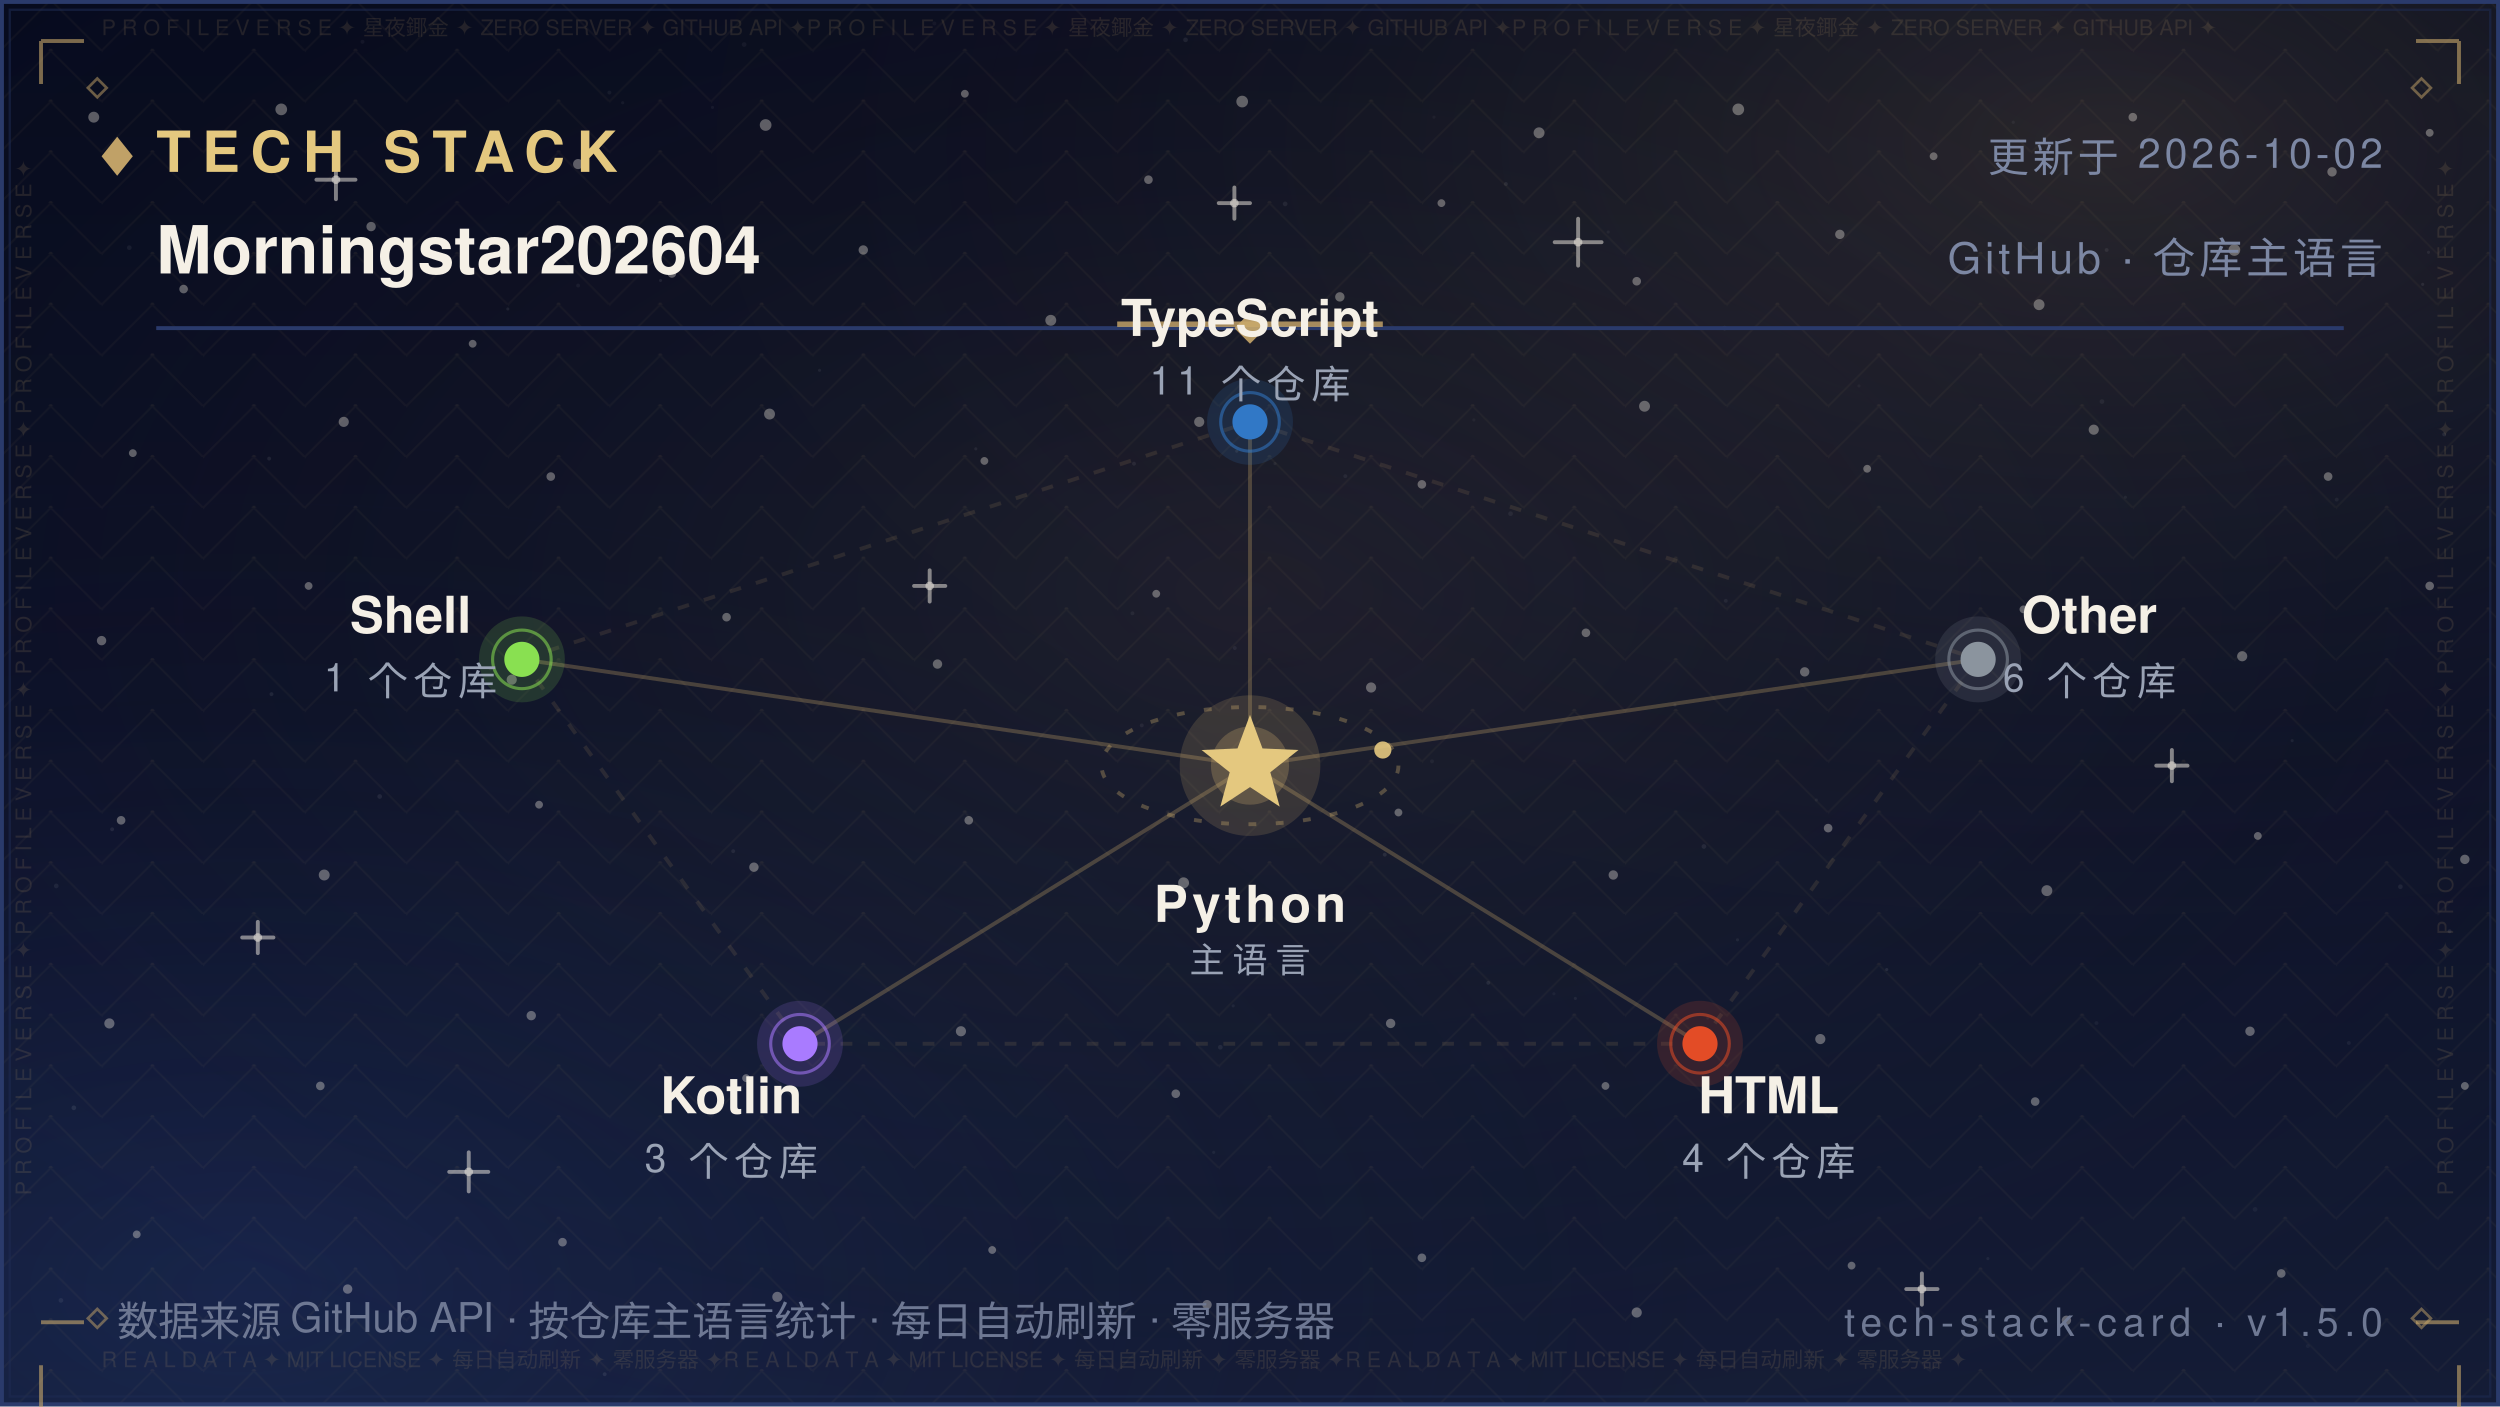
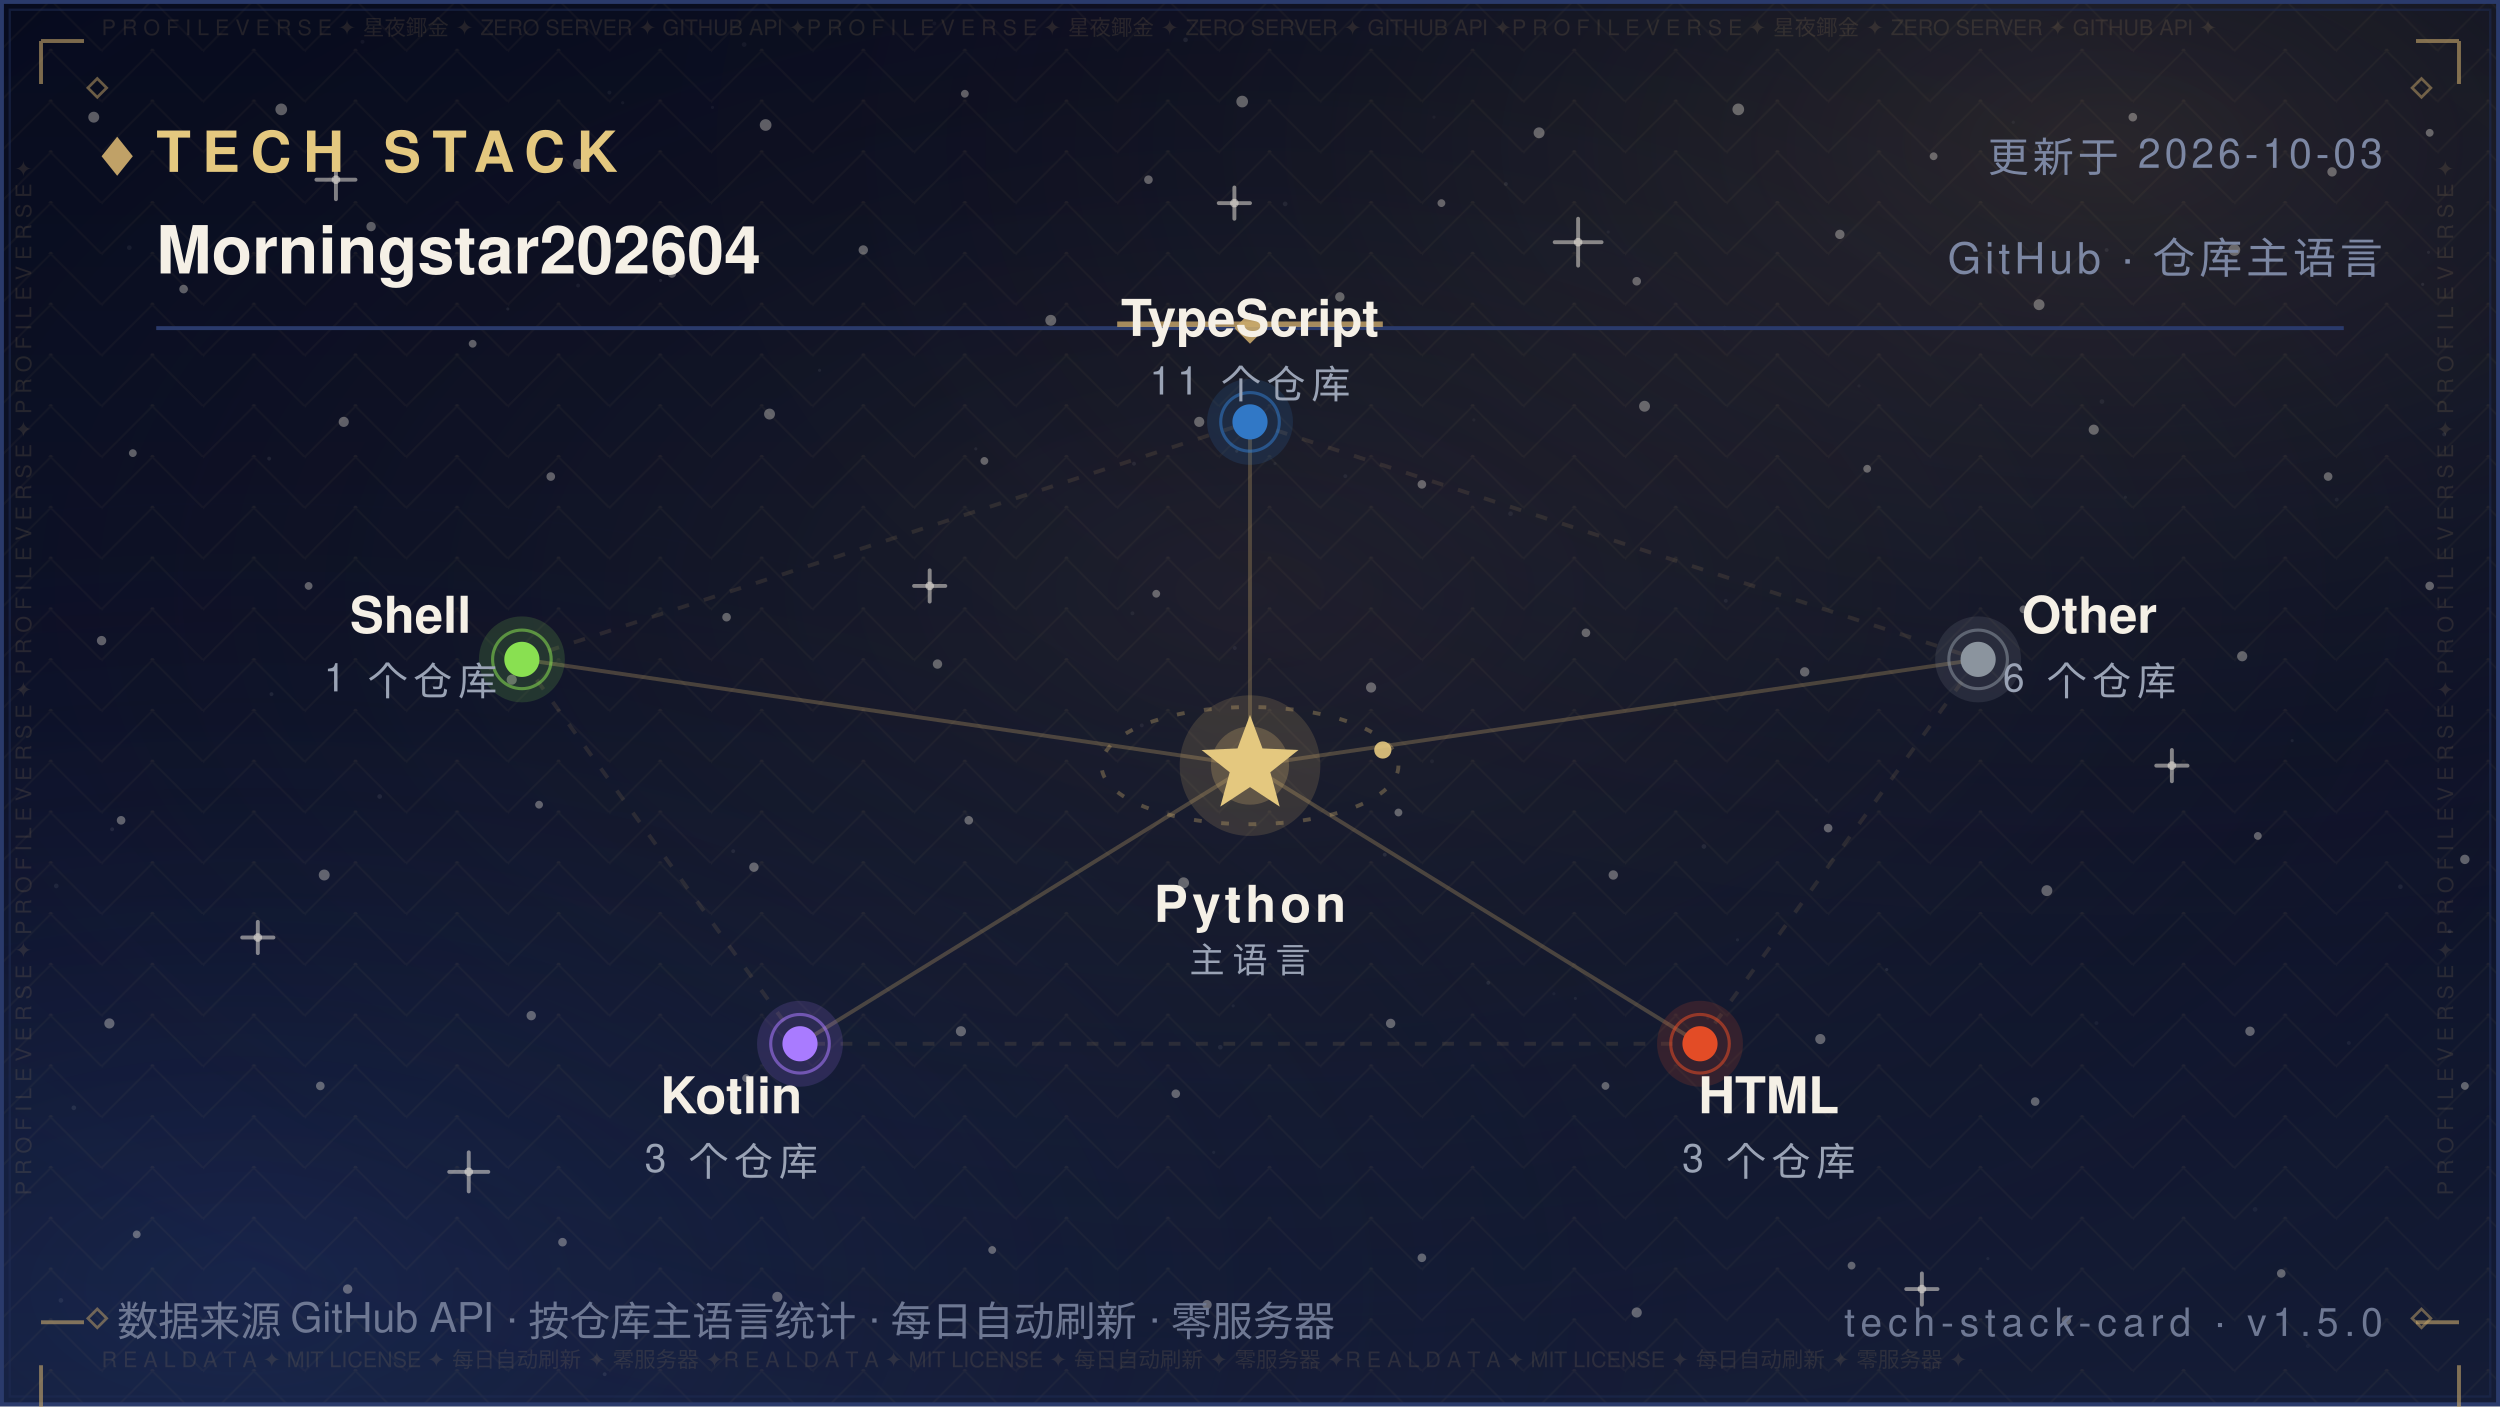
<svg xmlns="http://www.w3.org/2000/svg" width="640" height="360" viewBox="0 0 640 360" role="img" aria-label="Tech Stack — Morningstar202604">
  <defs>
    <linearGradient id="bg" x1="0" y1="0" x2="0" y2="1">
      <stop offset="0" stop-color="#070B1E" />
      <stop offset="0.5" stop-color="#0B1026" />
      <stop offset="1" stop-color="#141C36" />
    </linearGradient>
    <radialGradient id="nebG" cx="0.84" cy="0.10" r="0.62">
      <stop offset="0" stop-color="#C9A86A" stop-opacity="0.16" />
      <stop offset="1" stop-color="#070B1E" stop-opacity="0" />
    </radialGradient>
    <radialGradient id="nebB" cx="0.10" cy="0.92" r="0.60">
      <stop offset="0" stop-color="#2B4B9E" stop-opacity="0.22" />
      <stop offset="1" stop-color="#070B1E" stop-opacity="0" />
    </radialGradient>
    <radialGradient id="glow" cx="0.5" cy="0.42" r="0.72">
      <stop offset="0" stop-color="#C9A86A" stop-opacity="0.1" />
      <stop offset="1" stop-color="#070B1E" stop-opacity="0" />
    </radialGradient>
    <pattern id="fil1" width="26.0" height="13.0" patternUnits="userSpaceOnUse">
      <path d="M13.0 0 L26.0 13.0 L13.0 26.0 L0 13.0 Z" fill="none" stroke="#C9A86A" stroke-width="0.5" opacity="0.05" />
      <circle cx="13.0" cy="13.0" r="0.55" fill="#C9A86A" opacity="0.08" />
      <circle cx="0" cy="0" r="0.35" fill="#C9A86A" opacity="0.05" />
    </pattern>
  </defs>
  <rect width="640" height="360" fill="url(#bg)" />
  <rect width="640" height="360" fill="url(#nebG)" />
  <rect width="640" height="360" fill="url(#nebB)" />
  <rect width="640" height="360" fill="url(#glow)" />
  <rect width="640" height="360" fill="url(#fil1)" />
  <circle cx="24" cy="30" r="1.4" fill="#F5F0E6" opacity="0.35" />
  <circle cx="47" cy="74" r="1.1" fill="#F5F0E6" opacity="0.35" />
  <circle cx="72" cy="28" r="1.5" fill="#F5F0E6" opacity="0.35" />
  <circle cx="95" cy="58" r="1.2" fill="#F5F0E6" opacity="0.35" />
  <circle cx="121" cy="88" r="1" fill="#F5F0E6" opacity="0.35" />
  <circle cx="148" cy="42" r="1.3" fill="#F5F0E6" opacity="0.35" />
  <circle cx="172" cy="70" r="1.1" fill="#F5F0E6" opacity="0.35" />
  <circle cx="196" cy="32" r="1.5" fill="#F5F0E6" opacity="0.35" />
  <circle cx="221" cy="64" r="1.2" fill="#F5F0E6" opacity="0.35" />
  <circle cx="247" cy="24" r="1" fill="#F5F0E6" opacity="0.35" />
  <circle cx="269" cy="82" r="1.4" fill="#F5F0E6" opacity="0.35" />
  <circle cx="294" cy="46" r="1.1" fill="#F5F0E6" opacity="0.35" />
  <circle cx="318" cy="26" r="1.5" fill="#F5F0E6" opacity="0.35" />
  <circle cx="343" cy="76" r="1.2" fill="#F5F0E6" opacity="0.35" />
  <circle cx="369" cy="52" r="1" fill="#F5F0E6" opacity="0.35" />
  <circle cx="394" cy="34" r="1.4" fill="#F5F0E6" opacity="0.35" />
  <circle cx="419" cy="72" r="1.1" fill="#F5F0E6" opacity="0.35" />
  <circle cx="445" cy="28" r="1.5" fill="#F5F0E6" opacity="0.35" />
  <circle cx="471" cy="60" r="1.2" fill="#F5F0E6" opacity="0.35" />
  <circle cx="495" cy="40" r="1" fill="#F5F0E6" opacity="0.35" />
  <circle cx="522" cy="78" r="1.4" fill="#F5F0E6" opacity="0.35" />
  <circle cx="546" cy="30" r="1.1" fill="#F5F0E6" opacity="0.35" />
  <circle cx="572" cy="64" r="1.5" fill="#F5F0E6" opacity="0.35" />
  <circle cx="597" cy="44" r="1.2" fill="#F5F0E6" opacity="0.35" />
  <circle cx="622" cy="34" r="1" fill="#F5F0E6" opacity="0.35" />
  <circle cx="34" cy="116" r="1" fill="#F5F0E6" opacity="0.35" />
  <circle cx="88" cy="108" r="1.3" fill="#F5F0E6" opacity="0.35" />
  <circle cx="141" cy="122" r="1.1" fill="#F5F0E6" opacity="0.35" />
  <circle cx="197" cy="106" r="1.4" fill="#F5F0E6" opacity="0.35" />
  <circle cx="252" cy="118" r="1" fill="#F5F0E6" opacity="0.35" />
  <circle cx="307" cy="108" r="1.3" fill="#F5F0E6" opacity="0.35" />
  <circle cx="364" cy="124" r="1.1" fill="#F5F0E6" opacity="0.35" />
  <circle cx="421" cy="104" r="1.4" fill="#F5F0E6" opacity="0.35" />
  <circle cx="478" cy="120" r="1" fill="#F5F0E6" opacity="0.35" />
  <circle cx="536" cy="110" r="1.3" fill="#F5F0E6" opacity="0.35" />
  <circle cx="596" cy="122" r="1.1" fill="#F5F0E6" opacity="0.35" />
  <circle cx="26" cy="164" r="1.2" fill="#F5F0E6" opacity="0.35" />
  <circle cx="79" cy="150" r="1" fill="#F5F0E6" opacity="0.35" />
  <circle cx="131" cy="174" r="1.3" fill="#F5F0E6" opacity="0.35" />
  <circle cx="186" cy="158" r="1.1" fill="#F5F0E6" opacity="0.35" />
  <circle cx="240" cy="170" r="1.2" fill="#F5F0E6" opacity="0.35" />
  <circle cx="296" cy="152" r="1" fill="#F5F0E6" opacity="0.35" />
  <circle cx="351" cy="176" r="1.3" fill="#F5F0E6" opacity="0.35" />
  <circle cx="406" cy="162" r="1.1" fill="#F5F0E6" opacity="0.35" />
  <circle cx="462" cy="172" r="1.2" fill="#F5F0E6" opacity="0.35" />
  <circle cx="518" cy="156" r="1" fill="#F5F0E6" opacity="0.35" />
  <circle cx="574" cy="168" r="1.3" fill="#F5F0E6" opacity="0.35" />
  <circle cx="622" cy="150" r="1.1" fill="#F5F0E6" opacity="0.35" />
  <circle cx="31" cy="210" r="1.1" fill="#F5F0E6" opacity="0.35" />
  <circle cx="83" cy="224" r="1.4" fill="#F5F0E6" opacity="0.35" />
  <circle cx="138" cy="206" r="1" fill="#F5F0E6" opacity="0.35" />
  <circle cx="193" cy="222" r="1.2" fill="#F5F0E6" opacity="0.35" />
  <circle cx="248" cy="210" r="1.1" fill="#F5F0E6" opacity="0.35" />
  <circle cx="303" cy="226" r="1.4" fill="#F5F0E6" opacity="0.35" />
  <circle cx="358" cy="208" r="1" fill="#F5F0E6" opacity="0.35" />
  <circle cx="413" cy="224" r="1.2" fill="#F5F0E6" opacity="0.35" />
  <circle cx="468" cy="212" r="1.1" fill="#F5F0E6" opacity="0.35" />
  <circle cx="524" cy="228" r="1.4" fill="#F5F0E6" opacity="0.35" />
  <circle cx="578" cy="214" r="1" fill="#F5F0E6" opacity="0.35" />
  <circle cx="631" cy="220" r="1.2" fill="#F5F0E6" opacity="0.35" />
  <circle cx="28" cy="262" r="1.3" fill="#F5F0E6" opacity="0.35" />
  <circle cx="82" cy="278" r="1.1" fill="#F5F0E6" opacity="0.35" />
  <circle cx="136" cy="260" r="1.2" fill="#F5F0E6" opacity="0.35" />
  <circle cx="191" cy="276" r="1" fill="#F5F0E6" opacity="0.35" />
  <circle cx="246" cy="264" r="1.3" fill="#F5F0E6" opacity="0.35" />
  <circle cx="301" cy="280" r="1.1" fill="#F5F0E6" opacity="0.35" />
  <circle cx="356" cy="262" r="1.2" fill="#F5F0E6" opacity="0.35" />
  <circle cx="411" cy="278" r="1" fill="#F5F0E6" opacity="0.35" />
  <circle cx="466" cy="266" r="1.3" fill="#F5F0E6" opacity="0.35" />
  <circle cx="521" cy="282" r="1.1" fill="#F5F0E6" opacity="0.35" />
  <circle cx="576" cy="264" r="1.2" fill="#F5F0E6" opacity="0.35" />
  <circle cx="631" cy="278" r="1" fill="#F5F0E6" opacity="0.35" />
  <circle cx="35" cy="316" r="1" fill="#F5F0E6" opacity="0.35" />
  <circle cx="89" cy="330" r="1.2" fill="#F5F0E6" opacity="0.35" />
  <circle cx="144" cy="318" r="1.1" fill="#F5F0E6" opacity="0.35" />
  <circle cx="199" cy="332" r="1.3" fill="#F5F0E6" opacity="0.35" />
  <circle cx="254" cy="320" r="1" fill="#F5F0E6" opacity="0.35" />
  <circle cx="309" cy="334" r="1.2" fill="#F5F0E6" opacity="0.35" />
  <circle cx="364" cy="322" r="1.1" fill="#F5F0E6" opacity="0.35" />
  <circle cx="419" cy="336" r="1.3" fill="#F5F0E6" opacity="0.35" />
  <circle cx="474" cy="324" r="1" fill="#F5F0E6" opacity="0.35" />
  <circle cx="529" cy="338" r="1.2" fill="#F5F0E6" opacity="0.35" />
  <circle cx="584" cy="326" r="1.1" fill="#F5F0E6" opacity="0.35" />
  <path d="M81.0 46.0 H91.0 M86.0 41.0 V51.0" stroke="#F5F0E6" stroke-width="1" stroke-linecap="round" opacity="0.5" />
  <circle cx="86.0" cy="46.0" r="1.1" fill="#F5F0E6" opacity="0.5" />
  <path d="M234.0 150.0 H242.0 M238.0 146.0 V154.0" stroke="#F5F0E6" stroke-width="1" stroke-linecap="round" opacity="0.5" />
  <circle cx="238.0" cy="150.0" r="1.1" fill="#F5F0E6" opacity="0.5" />
  <path d="M398.0 62.0 H410.0 M404.0 56.0 V68.0" stroke="#F5F0E6" stroke-width="1" stroke-linecap="round" opacity="0.5" />
  <circle cx="404.0" cy="62.0" r="1.1" fill="#F5F0E6" opacity="0.5" />
  <path d="M552.0 196.0 H560.0 M556.0 192.0 V200.0" stroke="#F5F0E6" stroke-width="1" stroke-linecap="round" opacity="0.5" />
  <circle cx="556.0" cy="196.0" r="1.1" fill="#F5F0E6" opacity="0.5" />
  <path d="M115.0 300.0 H125.0 M120.0 295.0 V305.0" stroke="#F5F0E6" stroke-width="1" stroke-linecap="round" opacity="0.5" />
  <circle cx="120.0" cy="300.0" r="1.1" fill="#F5F0E6" opacity="0.5" />
  <path d="M488.0 330.0 H496.0 M492.0 326.0 V334.0" stroke="#F5F0E6" stroke-width="1" stroke-linecap="round" opacity="0.5" />
  <circle cx="492.0" cy="330.0" r="1.1" fill="#F5F0E6" opacity="0.5" />
  <path d="M312.0 52.0 H320.0 M316.0 48.0 V56.0" stroke="#F5F0E6" stroke-width="1" stroke-linecap="round" opacity="0.5" />
  <circle cx="316.0" cy="52.0" r="1.1" fill="#F5F0E6" opacity="0.5" />
  <path d="M62.0 240.0 H70.0 M66.0 236.0 V244.0" stroke="#F5F0E6" stroke-width="1" stroke-linecap="round" opacity="0.5" />
  <circle cx="66.0" cy="240.0" r="1.1" fill="#F5F0E6" opacity="0.5" />
  <circle cx="15.6" cy="332.9" r="0.6" fill="#FFFFFF" opacity="0.067" />
  <circle cx="97.2" cy="203.9" r="0.6" fill="#FFFFFF" opacity="0.076" />
  <circle cx="538.1" cy="102.8" r="0.6" fill="#FFFFFF" opacity="0.057" />
  <circle cx="344.4" cy="121.9" r="0.5" fill="#FFFFFF" opacity="0.057" />
  <circle cx="159.4" cy="26.3" r="0.4" fill="#FFFFFF" opacity="0.048" />
  <circle cx="28.7" cy="212.3" r="0.5" fill="#FFFFFF" opacity="0.080" />
  <circle cx="209.8" cy="94.8" r="0.4" fill="#FFFFFF" opacity="0.060" />
  <circle cx="316.1" cy="165.9" r="0.5" fill="#FFFFFF" opacity="0.057" />
  <circle cx="590.8" cy="344.6" r="0.5" fill="#FFFFFF" opacity="0.037" />
  <circle cx="539.3" cy="64.0" r="0.5" fill="#FFFFFF" opacity="0.068" />
  <circle cx="385.5" cy="47.1" r="0.5" fill="#FFFFFF" opacity="0.076" />
  <circle cx="292.3" cy="185.7" r="0.5" fill="#FFFFFF" opacity="0.060" />
  <circle cx="536.7" cy="261.9" r="0.5" fill="#FFFFFF" opacity="0.046" />
  <circle cx="377.3" cy="107.5" r="0.4" fill="#FFFFFF" opacity="0.041" />
  <circle cx="92.8" cy="10.7" r="0.5" fill="#FFFFFF" opacity="0.044" />
  <circle cx="354.5" cy="218.8" r="0.5" fill="#FFFFFF" opacity="0.080" />
  <circle cx="310.7" cy="295.0" r="0.4" fill="#FFFFFF" opacity="0.054" />
  <circle cx="601.3" cy="267.0" r="0.5" fill="#FFFFFF" opacity="0.054" />
  <circle cx="18.9" cy="283.6" r="0.6" fill="#FFFFFF" opacity="0.085" />
  <circle cx="312.4" cy="268.1" r="0.6" fill="#FFFFFF" opacity="0.069" />
  <circle cx="239.2" cy="6.0" r="0.5" fill="#FFFFFF" opacity="0.036" />
  <circle cx="436.2" cy="216.7" r="0.6" fill="#FFFFFF" opacity="0.071" />
  <circle cx="329.0" cy="52.2" r="0.6" fill="#FFFFFF" opacity="0.063" />
  <circle cx="625.7" cy="111.2" r="0.5" fill="#FFFFFF" opacity="0.075" />
  <circle cx="428.8" cy="180.5" r="0.4" fill="#FFFFFF" opacity="0.065" />
  <circle cx="169.1" cy="71.8" r="0.4" fill="#FFFFFF" opacity="0.073" />
  <circle cx="586.8" cy="189.6" r="0.4" fill="#FFFFFF" opacity="0.060" />
  <circle cx="598.2" cy="127.9" r="0.5" fill="#FFFFFF" opacity="0.054" />
  <circle cx="289.9" cy="157.0" r="0.5" fill="#FFFFFF" opacity="0.053" />
  <circle cx="315.7" cy="257.5" r="0.4" fill="#FFFFFF" opacity="0.054" />
  <circle cx="154.8" cy="351.8" r="0.5" fill="#FFFFFF" opacity="0.080" />
  <circle cx="411.7" cy="59.4" r="0.4" fill="#FFFFFF" opacity="0.043" />
  <circle cx="465.0" cy="204.8" r="0.4" fill="#FFFFFF" opacity="0.048" />
  <circle cx="533.5" cy="156.3" r="0.5" fill="#FFFFFF" opacity="0.050" />
  <circle cx="621.7" cy="64.6" r="0.4" fill="#FFFFFF" opacity="0.064" />
  <circle cx="14.4" cy="226.8" r="0.6" fill="#FFFFFF" opacity="0.064" />
  <circle cx="68.9" cy="117.4" r="0.5" fill="#FFFFFF" opacity="0.076" />
  <circle cx="182.4" cy="27.5" r="0.4" fill="#FFFFFF" opacity="0.047" />
  <circle cx="125.6" cy="171.1" r="0.5" fill="#FFFFFF" opacity="0.081" />
  <circle cx="367.1" cy="30.0" r="0.4" fill="#FFFFFF" opacity="0.039" />
  <circle cx="441.5" cy="84.0" r="0.6" fill="#FFFFFF" opacity="0.085" />
  <circle cx="69.5" cy="177.7" r="0.5" fill="#FFFFFF" opacity="0.078" />
  <circle cx="627.1" cy="238.4" r="0.5" fill="#FFFFFF" opacity="0.081" />
  <circle cx="620.2" cy="72.8" r="0.4" fill="#FFFFFF" opacity="0.078" />
  <circle cx="508.9" cy="322.2" r="0.4" fill="#FFFFFF" opacity="0.055" />
  <circle cx="403.3" cy="255.6" r="0.4" fill="#FFFFFF" opacity="0.061" />
  <circle cx="381.0" cy="251.6" r="0.5" fill="#FFFFFF" opacity="0.078" />
  <circle cx="33.1" cy="63.4" r="0.6" fill="#FFFFFF" opacity="0.059" />
  <circle cx="249.8" cy="114.9" r="0.4" fill="#FFFFFF" opacity="0.066" />
  <circle cx="434.3" cy="297.1" r="0.4" fill="#FFFFFF" opacity="0.082" />
  <circle cx="437.2" cy="260.6" r="0.4" fill="#FFFFFF" opacity="0.040" />
  <circle cx="577.3" cy="309.6" r="0.6" fill="#FFFFFF" opacity="0.044" />
  <circle cx="366.6" cy="194.9" r="0.5" fill="#FFFFFF" opacity="0.044" />
  <circle cx="444.8" cy="240.6" r="0.4" fill="#FFFFFF" opacity="0.060" />
  <circle cx="316.6" cy="115.5" r="0.4" fill="#FFFFFF" opacity="0.076" />
  <circle cx="148.0" cy="73.1" r="0.5" fill="#FFFFFF" opacity="0.053" />
  <circle cx="326.4" cy="118.7" r="0.4" fill="#FFFFFF" opacity="0.054" />
  <circle cx="515.4" cy="31.3" r="0.4" fill="#FFFFFF" opacity="0.047" />
  <circle cx="182.8" cy="84.2" r="0.4" fill="#FFFFFF" opacity="0.039" />
  <circle cx="475.9" cy="98.8" r="0.4" fill="#FFFFFF" opacity="0.037" />
  <circle cx="441.8" cy="153.8" r="0.5" fill="#FFFFFF" opacity="0.057" />
  <circle cx="386.7" cy="131.5" r="0.6" fill="#FFFFFF" opacity="0.059" />
  <circle cx="303.5" cy="10.2" r="0.6" fill="#FFFFFF" opacity="0.074" />
  <circle cx="544.1" cy="127.3" r="0.4" fill="#FFFFFF" opacity="0.054" />
  <circle cx="156.0" cy="23.7" r="0.5" fill="#FFFFFF" opacity="0.051" />
  <circle cx="614.5" cy="227.0" r="0.6" fill="#FFFFFF" opacity="0.068" />
  <circle cx="397.8" cy="254.4" r="0.4" fill="#FFFFFF" opacity="0.042" />
  <circle cx="190.5" cy="11.4" r="0.6" fill="#FFFFFF" opacity="0.043" />
  <circle cx="483.0" cy="248.2" r="0.4" fill="#FFFFFF" opacity="0.085" />
  <circle cx="187.7" cy="217.9" r="0.5" fill="#FFFFFF" opacity="0.067" />
  <circle cx="290.3" cy="118.7" r="0.5" fill="#FFFFFF" opacity="0.068" />
  <circle cx="130.0" cy="79.1" r="0.4" fill="#FFFFFF" opacity="0.074" />
  <rect x="0.5" y="0.5" width="639" height="359" fill="none" stroke="#2A3A6B" stroke-width="1" />
  <rect x="2.5" y="2.5" width="635" height="355" fill="none" stroke="#1D2A52" stroke-width="0.6" opacity="0.55" />
  <text x="26" y="9" font-family="'Segoe UI',Helvetica,Arial,'PingFang SC','Microsoft YaHei',sans-serif" font-size="5.5" fill="#C9A86A" opacity="0.14" textLength="588">P R O F I L E   V E R S E   ✦   星夜鎁金   ✦   ZERO SERVER   ✦   GITHUB API   ✦P R O F I L E   V E R S E   ✦   星夜鎁金   ✦   ZERO SERVER   ✦   GITHUB API   ✦P R O F I L E   V E R S E   ✦   星夜鎁金   ✦   ZERO SERVER   ✦   GITHUB API   ✦</text>
  <text x="26" y="350" font-family="'Segoe UI',Helvetica,Arial,'PingFang SC','Microsoft YaHei',sans-serif" font-size="5.5" fill="#C9A86A" opacity="0.14" textLength="588">R E A L   D A T A   ✦   MIT LICENSE   ✦   每日自动刷新   ✦   零服务器   ✦R E A L   D A T A   ✦   MIT LICENSE   ✦   每日自动刷新   ✦   零服务器   ✦R E A L   D A T A   ✦   MIT LICENSE   ✦   每日自动刷新   ✦   零服务器   ✦</text>
  <text x="8" y="306" font-family="'Segoe UI',Helvetica,Arial,'PingFang SC','Microsoft YaHei',sans-serif" font-size="5.5" fill="#C9A86A" opacity="0.14" transform="rotate(-90 8 306)">P R O F I L E   V E R S E   ✦   P R O F I L E   V E R S E   ✦   P R O F I L E   V E R S E   ✦   P R O F I L E   V E R S E   ✦   </text>
  <text x="628" y="306" font-family="'Segoe UI',Helvetica,Arial,'PingFang SC','Microsoft YaHei',sans-serif" font-size="5.5" fill="#C9A86A" opacity="0.14" transform="rotate(-90 628 306)">P R O F I L E   V E R S E   ✦   P R O F I L E   V E R S E   ✦   P R O F I L E   V E R S E   ✦   P R O F I L E   V E R S E   ✦   </text>
  <path d="M10.5 10.5 h11 M10.5 10.5 v11" fill="none" stroke="#C9A86A" stroke-width="1" opacity="0.6" />
  <path d="M618.5 10.5 h11 M629.5 10.5 v11" fill="none" stroke="#C9A86A" stroke-width="1" opacity="0.6" />
  <path d="M10.5 338.5 h11 M10.5 349.5 v11" fill="none" stroke="#C9A86A" stroke-width="1" opacity="0.6" />
  <path d="M618.5 338.5 h11 M629.5 349.5 v11" fill="none" stroke="#C9A86A" stroke-width="1" opacity="0.6" />
  <path d="M22.5 22.5 l2.4 -2.4 l2.4 2.4 l-2.4 2.4 z" fill="none" stroke="#C9A86A" stroke-width="0.7" opacity="0.5" />
  <path d="M617.5 22.5 l2.4 -2.4 l2.4 2.4 l-2.4 2.4 z" fill="none" stroke="#C9A86A" stroke-width="0.7" opacity="0.5" />
  <path d="M22.5 337.5 l2.4 -2.4 l2.4 2.4 l-2.4 2.4 z" fill="none" stroke="#C9A86A" stroke-width="0.7" opacity="0.5" />
  <path d="M617.5 337.5 l2.4 -2.4 l2.4 2.4 l-2.4 2.4 z" fill="none" stroke="#C9A86A" stroke-width="0.7" opacity="0.5" />
  <path d="M26 40 l4 -5 l4 5 l-4 5 z" fill="#C9A86A" opacity="0.95" />
  <text x="40" y="44" font-family="'Segoe UI',Helvetica,Arial,'PingFang SC','Microsoft YaHei',sans-serif" font-size="14.5" font-weight="700" letter-spacing="3" fill="#E4C87F">TECH STACK</text>
-   <text x="610" y="44" text-anchor="end" font-family="'Segoe UI',Helvetica,Arial,'PingFang SC','Microsoft YaHei',sans-serif" font-size="10.5" letter-spacing="1" fill="#7C87A3">更新于 2026-10-02</text>
+   <text x="610" y="44" text-anchor="end" font-family="'Segoe UI',Helvetica,Arial,'PingFang SC','Microsoft YaHei',sans-serif" font-size="10.5" letter-spacing="1" fill="#7C87A3">更新于 2026-10-03</text>
  <text x="40" y="70" font-family="'Segoe UI',Helvetica,Arial,'PingFang SC','Microsoft YaHei',sans-serif" font-size="17" font-weight="600" fill="#F5F0E6">Morningstar202604</text>
  <text x="610" y="70" text-anchor="end" font-family="'Segoe UI',Helvetica,Arial,'PingFang SC','Microsoft YaHei',sans-serif" font-size="11" letter-spacing="1" fill="#7C87A3">GitHub · 仓库主语言</text>
  <line x1="40" y1="84" x2="600" y2="84" stroke="#2A3A6B" stroke-width="1" />
  <line x1="286" y1="83" x2="354" y2="83" stroke="#C9A86A" stroke-width="1.4" opacity="0.8" />
  <path d="M320 80 l4 4 l-4 4 l-4 -4 z" fill="#C9A86A" opacity="0.9" />
  <line x1="320.0" y1="196.0" x2="320.0" y2="108.0" stroke="#C9A86A" stroke-opacity="0.30" stroke-width="1" />
  <circle cx="320.0" cy="108.0" r="1.4" fill="#C9A86A" opacity="0.8" />
  <line x1="320.0" y1="196.0" x2="506.4" y2="168.8" stroke="#C9A86A" stroke-opacity="0.30" stroke-width="1" />
  <circle cx="506.4" cy="168.8" r="1.4" fill="#C9A86A" opacity="0.8" />
  <line x1="320.0" y1="196.0" x2="435.2" y2="267.2" stroke="#C9A86A" stroke-opacity="0.30" stroke-width="1" />
  <circle cx="435.2" cy="267.2" r="1.4" fill="#C9A86A" opacity="0.8" />
  <line x1="320.0" y1="196.0" x2="204.8" y2="267.2" stroke="#C9A86A" stroke-opacity="0.30" stroke-width="1" />
  <circle cx="204.8" cy="267.2" r="1.4" fill="#C9A86A" opacity="0.8" />
  <line x1="320.0" y1="196.0" x2="133.6" y2="168.8" stroke="#C9A86A" stroke-opacity="0.30" stroke-width="1" />
  <circle cx="133.6" cy="168.8" r="1.4" fill="#C9A86A" opacity="0.8" />
  <line x1="320.0" y1="108.0" x2="506.4" y2="168.8" stroke="#C9A86A" stroke-opacity="0.13" stroke-width="1" stroke-dasharray="3 4" />
  <line x1="506.4" y1="168.8" x2="435.2" y2="267.2" stroke="#C9A86A" stroke-opacity="0.13" stroke-width="1" stroke-dasharray="3 4" />
  <line x1="435.2" y1="267.2" x2="204.8" y2="267.2" stroke="#C9A86A" stroke-opacity="0.13" stroke-width="1" stroke-dasharray="3 4" />
  <line x1="204.8" y1="267.2" x2="133.6" y2="168.8" stroke="#C9A86A" stroke-opacity="0.13" stroke-width="1" stroke-dasharray="3 4" />
  <line x1="133.6" y1="168.8" x2="320.0" y2="108.0" stroke="#C9A86A" stroke-opacity="0.13" stroke-width="1" stroke-dasharray="3 4" />
  <ellipse cx="320" cy="196" rx="38" ry="15" fill="none" stroke="#C9A86A" stroke-opacity="0.35" stroke-width="1" stroke-dasharray="2 5" />
  <circle cx="354" cy="192" r="2.2" fill="#E4C87F" opacity="0.9" />
  <circle cx="320" cy="196" r="18" fill="#C9A86A" opacity="0.18" />
  <circle cx="320" cy="196" r="10" fill="#C9A86A" opacity="0.28" />
  <polygon points="320.0,183.0 323.2,191.6 332.4,192.0 325.2,197.7 327.6,206.5 320.0,201.5 312.4,206.5 314.8,197.7 307.6,192.0 316.8,191.6" fill="#E4C87F" />
  <text x="320" y="236" text-anchor="middle" font-family="'Segoe UI',Helvetica,Arial,'PingFang SC','Microsoft YaHei',sans-serif" font-size="13" font-weight="700" letter-spacing="1" fill="#F5F0E6">Python</text>
  <text x="320" y="249" text-anchor="middle" font-family="'Segoe UI',Helvetica,Arial,'PingFang SC','Microsoft YaHei',sans-serif" font-size="9" letter-spacing="2" fill="#9AA3B5">主语言</text>
  <circle cx="320.0" cy="108.0" r="11" fill="#3178C6" opacity="0.16" />
  <circle cx="320.0" cy="108.0" r="4.5" fill="#3178C6" />
  <circle cx="320.0" cy="108.0" r="7.5" fill="none" stroke="#3178C6" stroke-opacity="0.55" stroke-width="0.8" />
  <text x="320.0" y="86.0" text-anchor="middle" font-family="'Segoe UI',Helvetica,Arial,'PingFang SC','Microsoft YaHei',sans-serif" font-size="13" font-weight="600" fill="#F5F0E6">TypeScript</text>
  <text x="320.0" y="101.0" text-anchor="middle" font-family="'Segoe UI',Helvetica,Arial,'PingFang SC','Microsoft YaHei',sans-serif" font-size="10" letter-spacing="1.5" fill="#9AA3B5">11 个仓库</text>
  <circle cx="506.4" cy="168.8" r="11" fill="#8B949E" opacity="0.16" />
  <circle cx="506.4" cy="168.8" r="4.5" fill="#8B949E" />
  <circle cx="506.4" cy="168.8" r="7.5" fill="none" stroke="#8B949E" stroke-opacity="0.55" stroke-width="0.8" />
  <text x="534.9" y="162.0" text-anchor="middle" font-family="'Segoe UI',Helvetica,Arial,'PingFang SC','Microsoft YaHei',sans-serif" font-size="13" font-weight="600" fill="#F5F0E6">Other</text>
  <text x="534.9" y="177.0" text-anchor="middle" font-family="'Segoe UI',Helvetica,Arial,'PingFang SC','Microsoft YaHei',sans-serif" font-size="10" letter-spacing="1.5" fill="#9AA3B5">6 个仓库</text>
  <circle cx="435.2" cy="267.2" r="11" fill="#E34C26" opacity="0.16" />
  <circle cx="435.2" cy="267.2" r="4.5" fill="#E34C26" />
  <circle cx="435.2" cy="267.2" r="7.5" fill="none" stroke="#E34C26" stroke-opacity="0.55" stroke-width="0.8" />
  <text x="452.8" y="285.0" text-anchor="middle" font-family="'Segoe UI',Helvetica,Arial,'PingFang SC','Microsoft YaHei',sans-serif" font-size="13" font-weight="600" fill="#F5F0E6">HTML</text>
-   <text x="452.8" y="300.0" text-anchor="middle" font-family="'Segoe UI',Helvetica,Arial,'PingFang SC','Microsoft YaHei',sans-serif" font-size="10" letter-spacing="1.5" fill="#9AA3B5">4 个仓库</text>
+   <text x="452.8" y="300.0" text-anchor="middle" font-family="'Segoe UI',Helvetica,Arial,'PingFang SC','Microsoft YaHei',sans-serif" font-size="10" letter-spacing="1.5" fill="#9AA3B5">3 个仓库</text>
  <circle cx="204.8" cy="267.2" r="11" fill="#A97BFF" opacity="0.16" />
  <circle cx="204.8" cy="267.2" r="4.5" fill="#A97BFF" />
  <circle cx="204.8" cy="267.2" r="7.5" fill="none" stroke="#A97BFF" stroke-opacity="0.55" stroke-width="0.8" />
  <text x="187.2" y="285.0" text-anchor="middle" font-family="'Segoe UI',Helvetica,Arial,'PingFang SC','Microsoft YaHei',sans-serif" font-size="13" font-weight="600" fill="#F5F0E6">Kotlin</text>
  <text x="187.2" y="300.0" text-anchor="middle" font-family="'Segoe UI',Helvetica,Arial,'PingFang SC','Microsoft YaHei',sans-serif" font-size="10" letter-spacing="1.5" fill="#9AA3B5">3 个仓库</text>
  <circle cx="133.6" cy="168.8" r="11" fill="#89E051" opacity="0.16" />
  <circle cx="133.6" cy="168.8" r="4.5" fill="#89E051" />
  <circle cx="133.6" cy="168.8" r="7.5" fill="none" stroke="#89E051" stroke-opacity="0.55" stroke-width="0.8" />
  <text x="105.1" y="162.0" text-anchor="middle" font-family="'Segoe UI',Helvetica,Arial,'PingFang SC','Microsoft YaHei',sans-serif" font-size="13" font-weight="600" fill="#F5F0E6">Shell</text>
  <text x="105.1" y="177.0" text-anchor="middle" font-family="'Segoe UI',Helvetica,Arial,'PingFang SC','Microsoft YaHei',sans-serif" font-size="10" letter-spacing="1.5" fill="#9AA3B5">1 个仓库</text>
  <text x="30" y="342" font-family="'Segoe UI',Helvetica,Arial,'PingFang SC','Microsoft YaHei',sans-serif" font-size="10.5" fill="#6E7893">数据来源 GitHub API · 按仓库主语言统计 · 每日自动刷新 · 零服务器</text>
  <text x="610" y="342" text-anchor="end" font-family="'Segoe UI',Helvetica,Arial,'PingFang SC','Microsoft YaHei',sans-serif" font-size="10" letter-spacing="1.5" fill="#6E7893">tech-stack-card · v1.5.0</text>
</svg>
